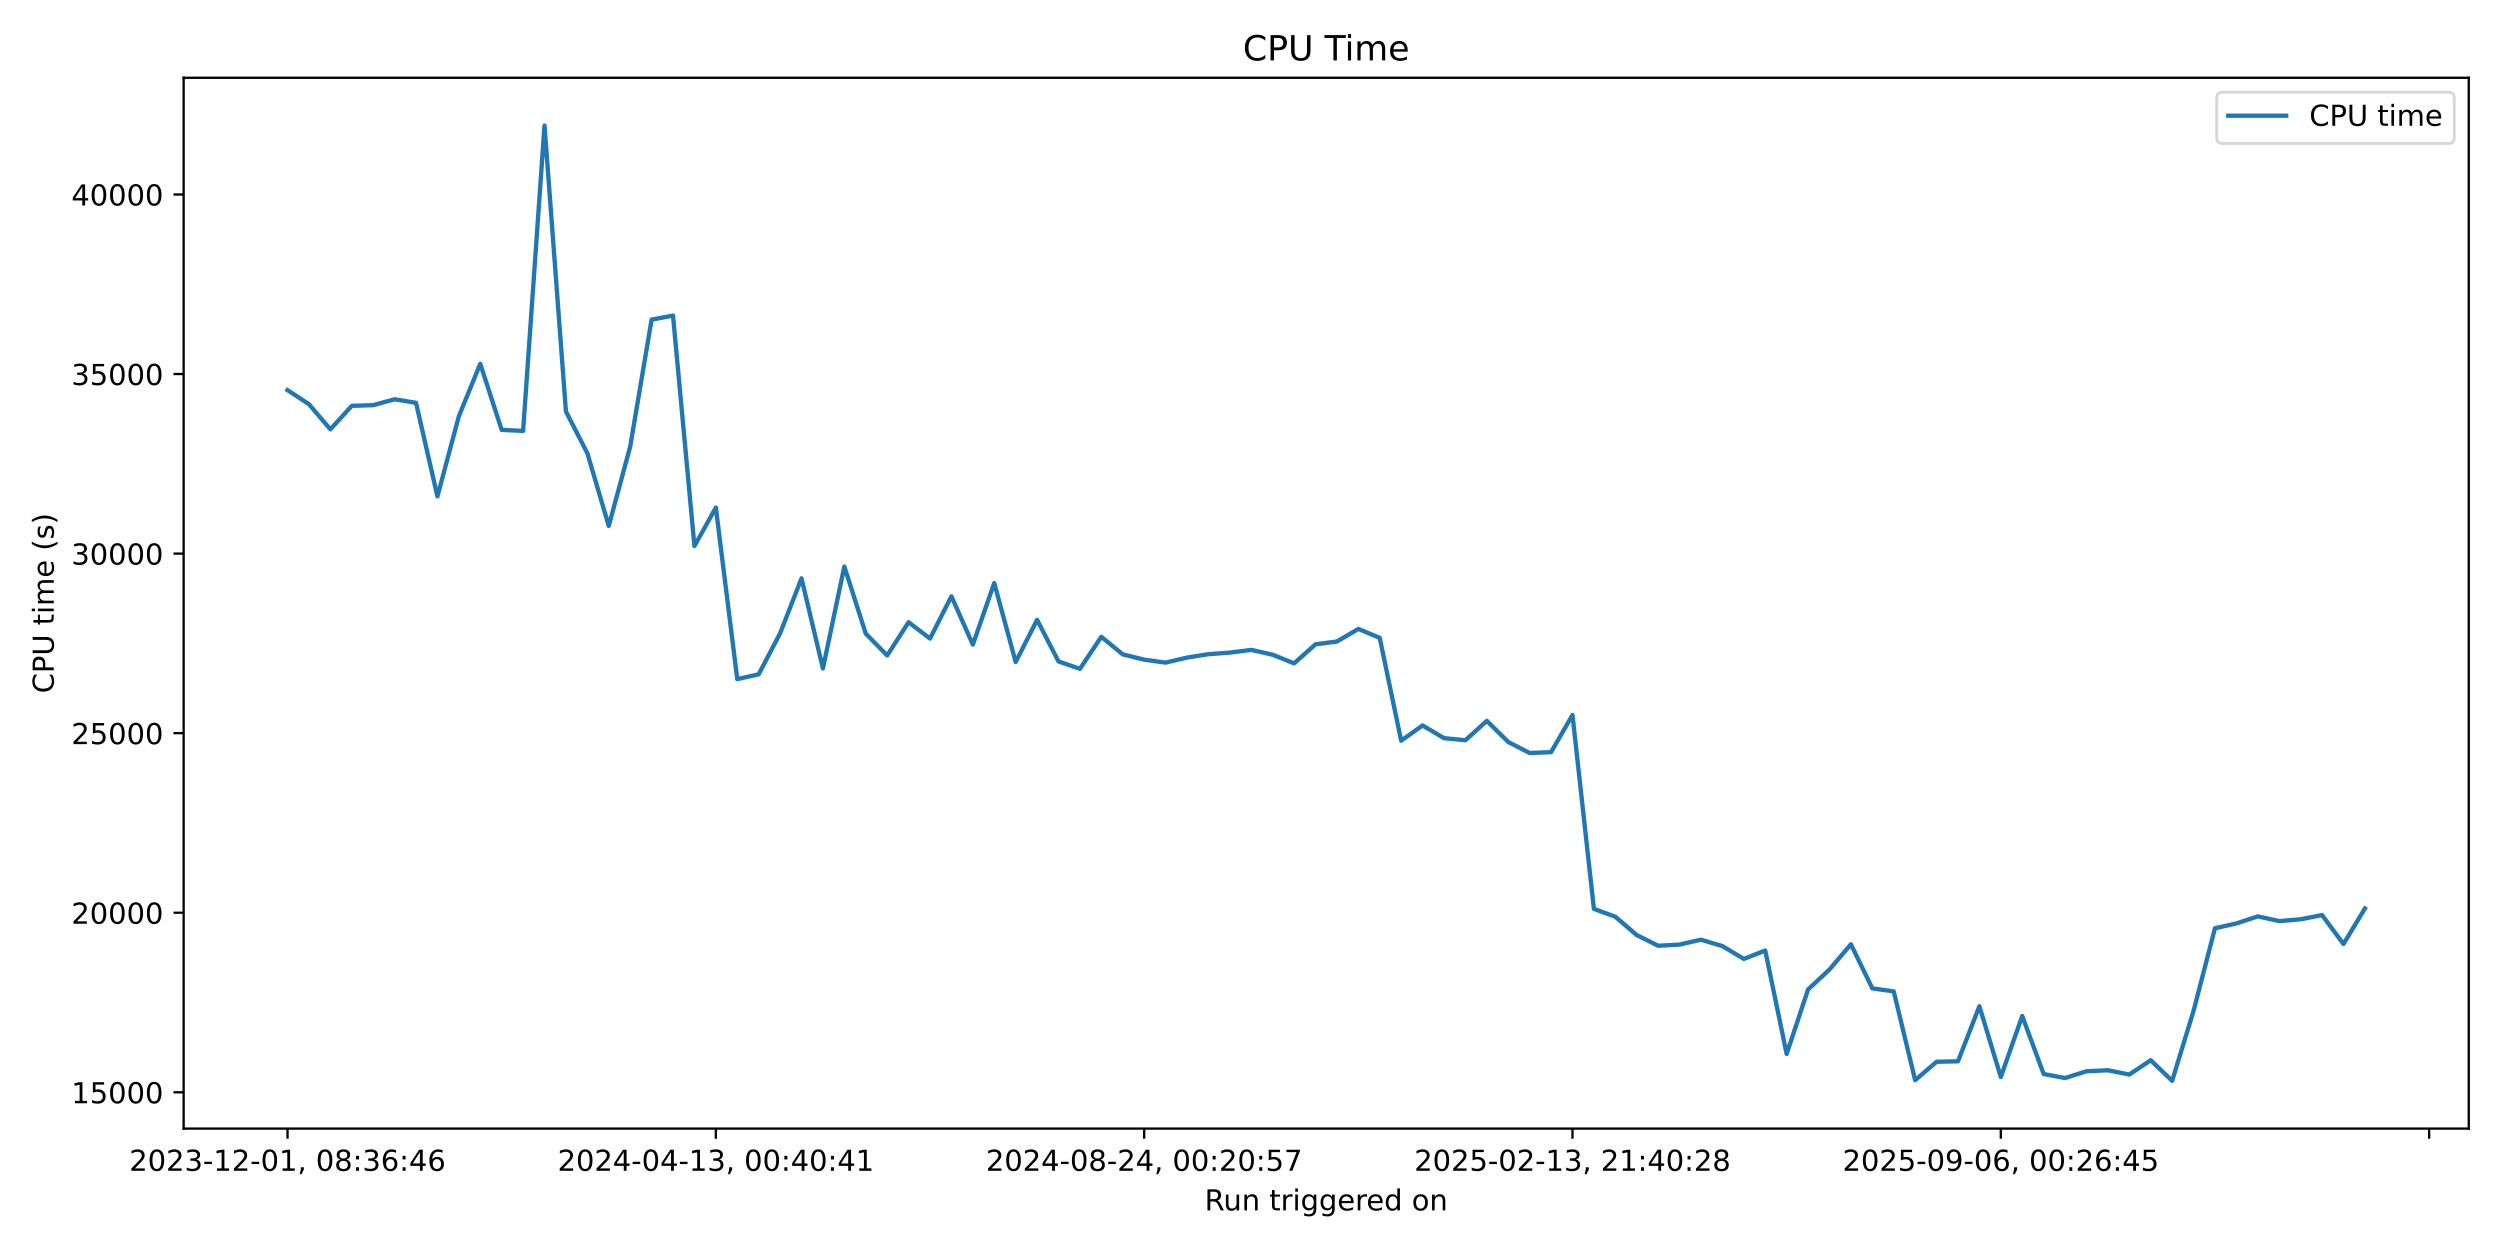
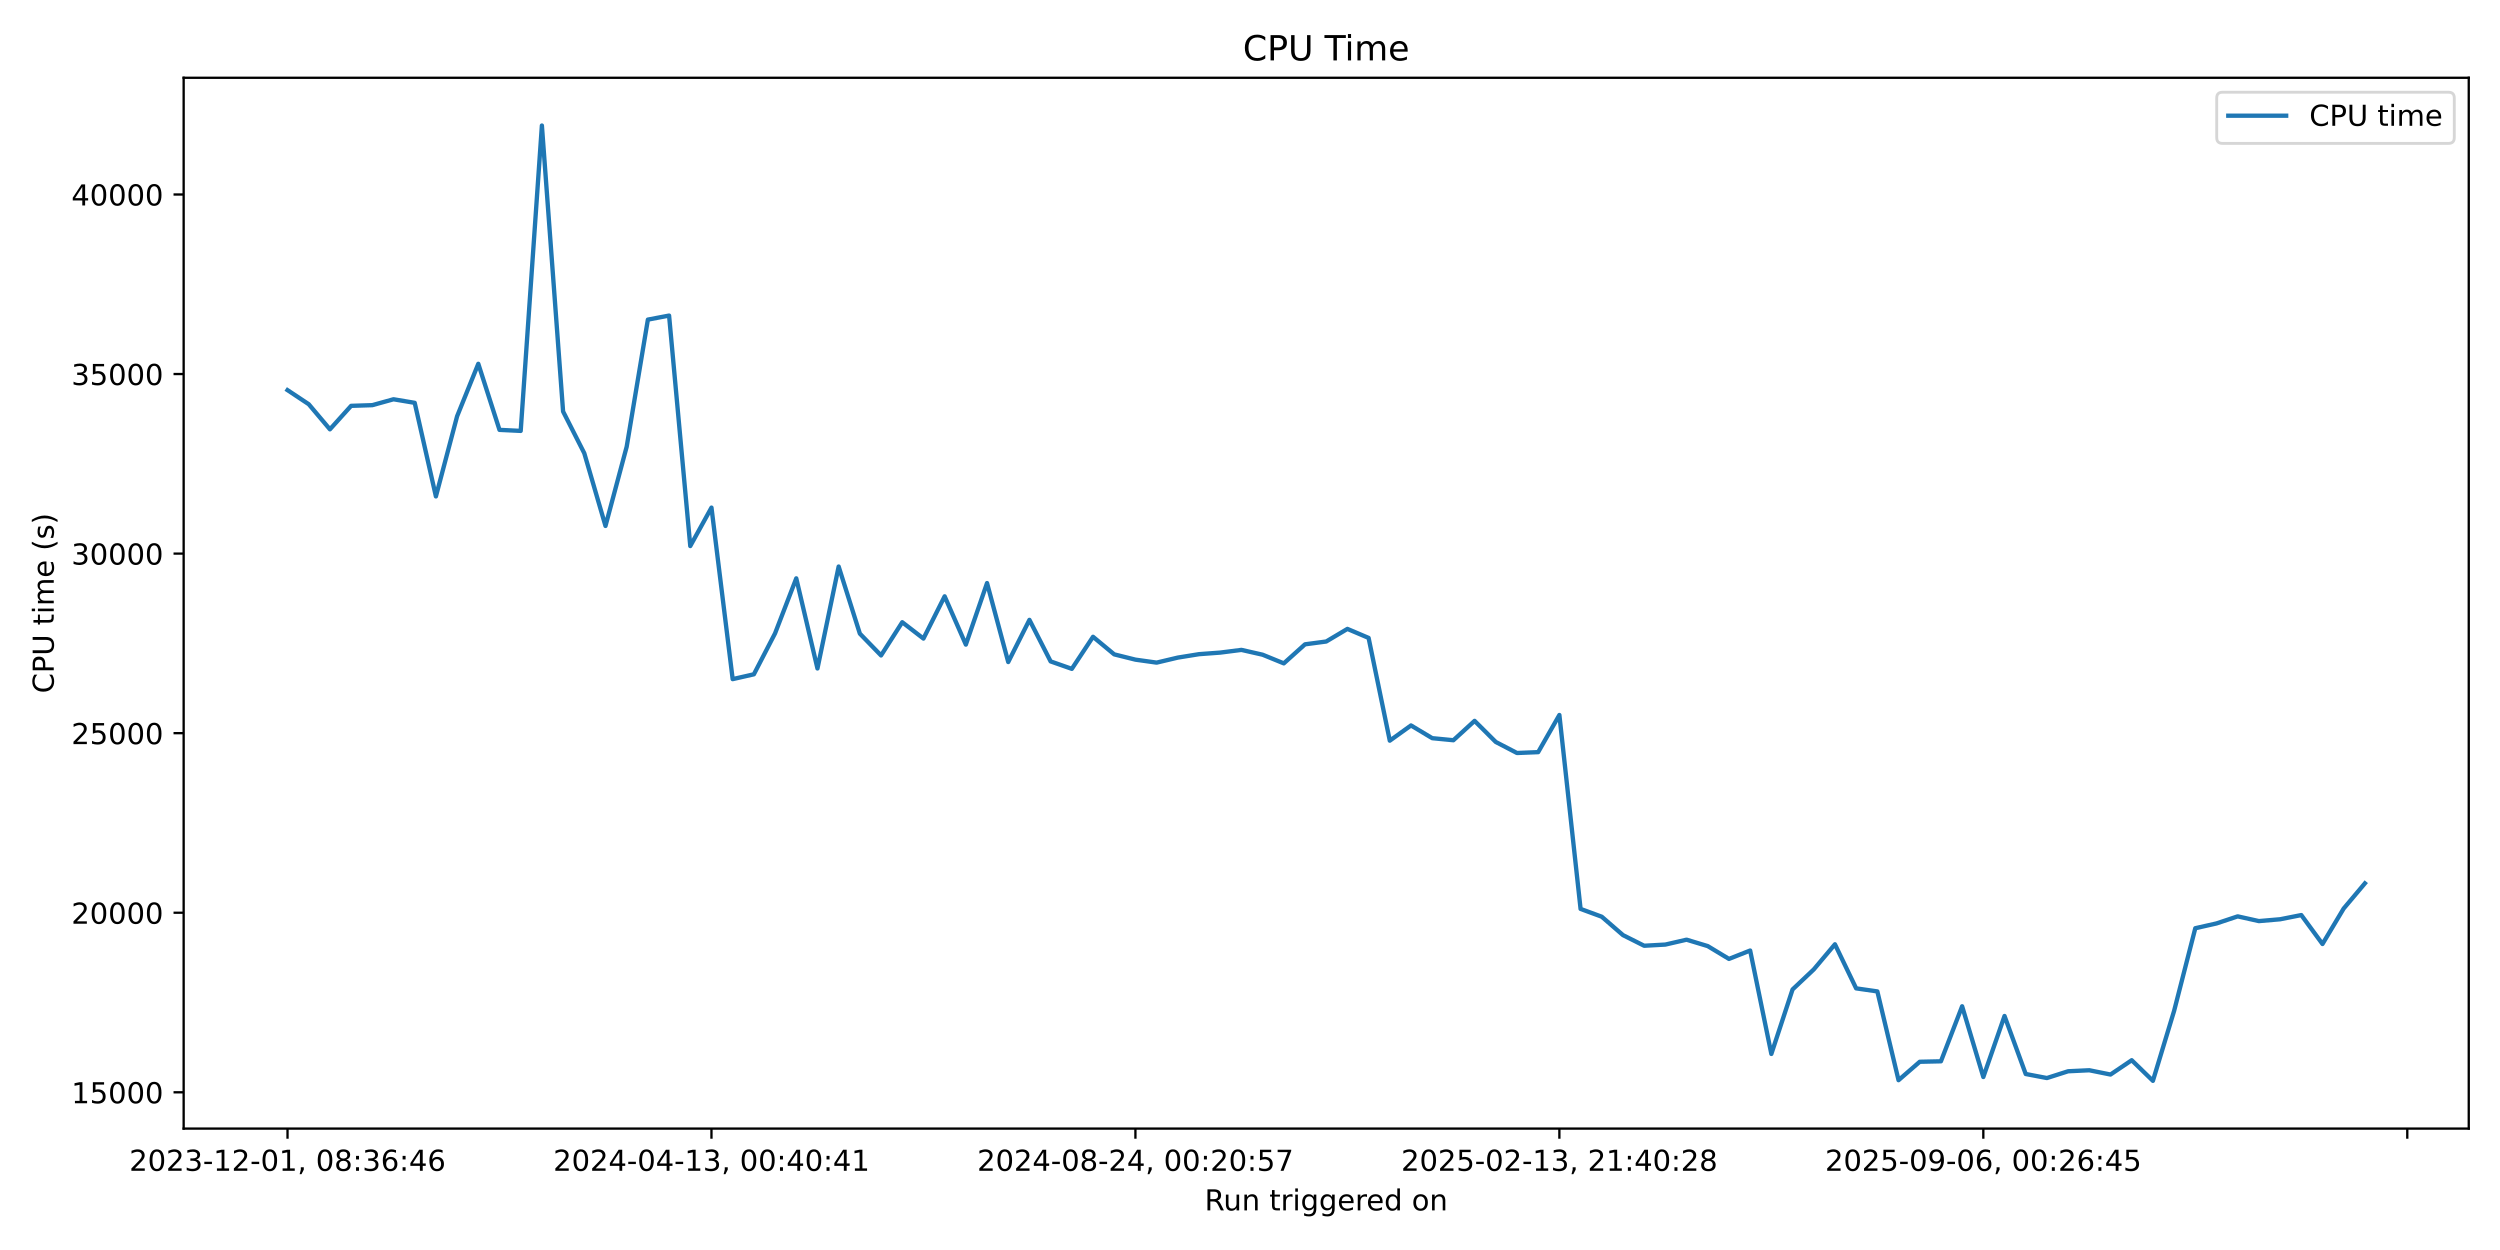
<svg xmlns="http://www.w3.org/2000/svg" xmlns:xlink="http://www.w3.org/1999/xlink" width="864pt" height="432pt" viewBox="0 0 864 432" version="1.1">
  <defs>
    <style type="text/css">*{stroke-linejoin: round; stroke-linecap: butt}</style>
  </defs>
  <g id="figure_1">
    <g id="patch_1">
      <path d="M 0 432  L 864 432  L 864 0  L 0 0  z " style="fill: #ffffff" />
    </g>
    <g id="axes_1">
      <g id="patch_2">
        <path d="M 63.47 390.04  L 853.2 390.04  L 853.2 26.88  L 63.47 26.88  z " style="fill: #ffffff" />
      </g>
      <g id="matplotlib.axis_1">
        <g id="xtick_1">
          <g id="line2d_1">
            <defs>
-               <path id="maf23d999f8" d="M 0 0  L 0 3.5  " style="stroke: #000000; stroke-width: 0.8" />
+               <path id="m122d72b19b" d="M 0 0  L 0 3.5  " style="stroke: #000000; stroke-width: 0.8" />
            </defs>
            <g>
-               <use xlink:href="#maf23d999f8" x="99.367" y="390.04" style="stroke: #000000; stroke-width: 0.8" />
+               <use xlink:href="#m122d72b19b" x="99.367" y="390.04" style="stroke: #000000; stroke-width: 0.8" />
            </g>
          </g>
          <g id="text_1">
            <g transform="translate(44.67463 404.6384) scale(0.1 -0.1)">
              <defs>
                <path id="DejaVuSans-32" d="M 1228 531  L 3431 531  L 3431 0  L 469 0  L 469 531  Q 828 903 1448 1529  Q 2069 2156 2228 2338  Q 2531 2678 2651 2914  Q 2772 3150 2772 3378  Q 2772 3750 2511 3984  Q 2250 4219 1831 4219  Q 1534 4219 1204 4116  Q 875 4013 500 3803  L 500 4441  Q 881 4594 1212 4672  Q 1544 4750 1819 4750  Q 2544 4750 2975 4387  Q 3406 4025 3406 3419  Q 3406 3131 3298 2873  Q 3191 2616 2906 2266  Q 2828 2175 2409 1742  Q 1991 1309 1228 531  z " transform="scale(0.015625)" />
                <path id="DejaVuSans-30" d="M 2034 4250  Q 1547 4250 1301 3770  Q 1056 3291 1056 2328  Q 1056 1369 1301 889  Q 1547 409 2034 409  Q 2525 409 2770 889  Q 3016 1369 3016 2328  Q 3016 3291 2770 3770  Q 2525 4250 2034 4250  z M 2034 4750  Q 2819 4750 3233 4129  Q 3647 3509 3647 2328  Q 3647 1150 3233 529  Q 2819 -91 2034 -91  Q 1250 -91 836 529  Q 422 1150 422 2328  Q 422 3509 836 4129  Q 1250 4750 2034 4750  z " transform="scale(0.015625)" />
                <path id="DejaVuSans-33" d="M 2597 2516  Q 3050 2419 3304 2112  Q 3559 1806 3559 1356  Q 3559 666 3084 287  Q 2609 -91 1734 -91  Q 1441 -91 1130 -33  Q 819 25 488 141  L 488 750  Q 750 597 1062 519  Q 1375 441 1716 441  Q 2309 441 2620 675  Q 2931 909 2931 1356  Q 2931 1769 2642 2001  Q 2353 2234 1838 2234  L 1294 2234  L 1294 2753  L 1863 2753  Q 2328 2753 2575 2939  Q 2822 3125 2822 3475  Q 2822 3834 2567 4026  Q 2313 4219 1838 4219  Q 1578 4219 1281 4162  Q 984 4106 628 3988  L 628 4550  Q 988 4650 1302 4700  Q 1616 4750 1894 4750  Q 2613 4750 3031 4423  Q 3450 4097 3450 3541  Q 3450 3153 3228 2886  Q 3006 2619 2597 2516  z " transform="scale(0.015625)" />
                <path id="DejaVuSans-2d" d="M 313 2009  L 1997 2009  L 1997 1497  L 313 1497  L 313 2009  z " transform="scale(0.015625)" />
                <path id="DejaVuSans-31" d="M 794 531  L 1825 531  L 1825 4091  L 703 3866  L 703 4441  L 1819 4666  L 2450 4666  L 2450 531  L 3481 531  L 3481 0  L 794 0  L 794 531  z " transform="scale(0.015625)" />
                <path id="DejaVuSans-2c" d="M 750 794  L 1409 794  L 1409 256  L 897 -744  L 494 -744  L 750 256  L 750 794  z " transform="scale(0.015625)" />
                <path id="DejaVuSans-20" transform="scale(0.015625)" />
                <path id="DejaVuSans-38" d="M 2034 2216  Q 1584 2216 1326 1975  Q 1069 1734 1069 1313  Q 1069 891 1326 650  Q 1584 409 2034 409  Q 2484 409 2743 651  Q 3003 894 3003 1313  Q 3003 1734 2745 1975  Q 2488 2216 2034 2216  z M 1403 2484  Q 997 2584 770 2862  Q 544 3141 544 3541  Q 544 4100 942 4425  Q 1341 4750 2034 4750  Q 2731 4750 3128 4425  Q 3525 4100 3525 3541  Q 3525 3141 3298 2862  Q 3072 2584 2669 2484  Q 3125 2378 3379 2068  Q 3634 1759 3634 1313  Q 3634 634 3220 271  Q 2806 -91 2034 -91  Q 1263 -91 848 271  Q 434 634 434 1313  Q 434 1759 690 2068  Q 947 2378 1403 2484  z M 1172 3481  Q 1172 3119 1398 2916  Q 1625 2713 2034 2713  Q 2441 2713 2670 2916  Q 2900 3119 2900 3481  Q 2900 3844 2670 4047  Q 2441 4250 2034 4250  Q 1625 4250 1398 4047  Q 1172 3844 1172 3481  z " transform="scale(0.015625)" />
                <path id="DejaVuSans-3a" d="M 750 794  L 1409 794  L 1409 0  L 750 0  L 750 794  z M 750 3309  L 1409 3309  L 1409 2516  L 750 2516  L 750 3309  z " transform="scale(0.015625)" />
                <path id="DejaVuSans-36" d="M 2113 2584  Q 1688 2584 1439 2293  Q 1191 2003 1191 1497  Q 1191 994 1439 701  Q 1688 409 2113 409  Q 2538 409 2786 701  Q 3034 994 3034 1497  Q 3034 2003 2786 2293  Q 2538 2584 2113 2584  z M 3366 4563  L 3366 3988  Q 3128 4100 2886 4159  Q 2644 4219 2406 4219  Q 1781 4219 1451 3797  Q 1122 3375 1075 2522  Q 1259 2794 1537 2939  Q 1816 3084 2150 3084  Q 2853 3084 3261 2657  Q 3669 2231 3669 1497  Q 3669 778 3244 343  Q 2819 -91 2113 -91  Q 1303 -91 875 529  Q 447 1150 447 2328  Q 447 3434 972 4092  Q 1497 4750 2381 4750  Q 2619 4750 2861 4703  Q 3103 4656 3366 4563  z " transform="scale(0.015625)" />
                <path id="DejaVuSans-34" d="M 2419 4116  L 825 1625  L 2419 1625  L 2419 4116  z M 2253 4666  L 3047 4666  L 3047 1625  L 3713 1625  L 3713 1100  L 3047 1100  L 3047 0  L 2419 0  L 2419 1100  L 313 1100  L 313 1709  L 2253 4666  z " transform="scale(0.015625)" />
              </defs>
              <use xlink:href="#DejaVuSans-32" />
              <use xlink:href="#DejaVuSans-30" transform="translate(63.62305 0)" />
              <use xlink:href="#DejaVuSans-32" transform="translate(127.2461 0)" />
              <use xlink:href="#DejaVuSans-33" transform="translate(190.8691 0)" />
              <use xlink:href="#DejaVuSans-2d" transform="translate(254.4922 0)" />
              <use xlink:href="#DejaVuSans-31" transform="translate(290.5762 0)" />
              <use xlink:href="#DejaVuSans-32" transform="translate(354.1992 0)" />
              <use xlink:href="#DejaVuSans-2d" transform="translate(417.8223 0)" />
              <use xlink:href="#DejaVuSans-30" transform="translate(453.9062 0)" />
              <use xlink:href="#DejaVuSans-31" transform="translate(517.5293 0)" />
              <use xlink:href="#DejaVuSans-2c" transform="translate(581.1523 0)" />
              <use xlink:href="#DejaVuSans-20" transform="translate(612.9395 0)" />
              <use xlink:href="#DejaVuSans-30" transform="translate(644.7266 0)" />
              <use xlink:href="#DejaVuSans-38" transform="translate(708.3496 0)" />
              <use xlink:href="#DejaVuSans-3a" transform="translate(771.9727 0)" />
              <use xlink:href="#DejaVuSans-33" transform="translate(805.6641 0)" />
              <use xlink:href="#DejaVuSans-36" transform="translate(869.2871 0)" />
              <use xlink:href="#DejaVuSans-3a" transform="translate(932.9102 0)" />
              <use xlink:href="#DejaVuSans-34" transform="translate(966.6016 0)" />
              <use xlink:href="#DejaVuSans-36" transform="translate(1030.225 0)" />
            </g>
          </g>
        </g>
        <g id="xtick_2">
          <g id="line2d_2">
            <g>
-               <use xlink:href="#maf23d999f8" x="247.395" y="390.04" style="stroke: #000000; stroke-width: 0.8" />
+               <use xlink:href="#m122d72b19b" x="245.884" y="390.04" style="stroke: #000000; stroke-width: 0.8" />
            </g>
          </g>
          <g id="text_2">
-             <g transform="translate(192.7027 404.6384) scale(0.1 -0.1)">
+             <g transform="translate(191.1923 404.6384) scale(0.1 -0.1)">
              <use xlink:href="#DejaVuSans-32" />
              <use xlink:href="#DejaVuSans-30" transform="translate(63.62305 0)" />
              <use xlink:href="#DejaVuSans-32" transform="translate(127.2461 0)" />
              <use xlink:href="#DejaVuSans-34" transform="translate(190.8691 0)" />
              <use xlink:href="#DejaVuSans-2d" transform="translate(254.4922 0)" />
              <use xlink:href="#DejaVuSans-30" transform="translate(290.5762 0)" />
              <use xlink:href="#DejaVuSans-34" transform="translate(354.1992 0)" />
              <use xlink:href="#DejaVuSans-2d" transform="translate(417.8223 0)" />
              <use xlink:href="#DejaVuSans-31" transform="translate(453.9062 0)" />
              <use xlink:href="#DejaVuSans-33" transform="translate(517.5293 0)" />
              <use xlink:href="#DejaVuSans-2c" transform="translate(581.1523 0)" />
              <use xlink:href="#DejaVuSans-20" transform="translate(612.9395 0)" />
              <use xlink:href="#DejaVuSans-30" transform="translate(644.7266 0)" />
              <use xlink:href="#DejaVuSans-30" transform="translate(708.3496 0)" />
              <use xlink:href="#DejaVuSans-3a" transform="translate(771.9727 0)" />
              <use xlink:href="#DejaVuSans-34" transform="translate(805.6641 0)" />
              <use xlink:href="#DejaVuSans-30" transform="translate(869.2871 0)" />
              <use xlink:href="#DejaVuSans-3a" transform="translate(932.9102 0)" />
              <use xlink:href="#DejaVuSans-34" transform="translate(966.6016 0)" />
              <use xlink:href="#DejaVuSans-31" transform="translate(1030.225 0)" />
            </g>
          </g>
        </g>
        <g id="xtick_3">
          <g id="line2d_3">
            <g>
-               <use xlink:href="#maf23d999f8" x="395.423" y="390.04" style="stroke: #000000; stroke-width: 0.8" />
+               <use xlink:href="#m122d72b19b" x="392.402" y="390.04" style="stroke: #000000; stroke-width: 0.8" />
            </g>
          </g>
          <g id="text_3">
-             <g transform="translate(340.7309 404.6384) scale(0.1 -0.1)">
+             <g transform="translate(337.7099 404.6384) scale(0.1 -0.1)">
              <defs>
                <path id="DejaVuSans-35" d="M 691 4666  L 3169 4666  L 3169 4134  L 1269 4134  L 1269 2991  Q 1406 3038 1543 3061  Q 1681 3084 1819 3084  Q 2600 3084 3056 2656  Q 3513 2228 3513 1497  Q 3513 744 3044 326  Q 2575 -91 1722 -91  Q 1428 -91 1123 -41  Q 819 9 494 109  L 494 744  Q 775 591 1075 516  Q 1375 441 1709 441  Q 2250 441 2565 725  Q 2881 1009 2881 1497  Q 2881 1984 2565 2268  Q 2250 2553 1709 2553  Q 1456 2553 1204 2497  Q 953 2441 691 2322  L 691 4666  z " transform="scale(0.015625)" />
                <path id="DejaVuSans-37" d="M 525 4666  L 3525 4666  L 3525 4397  L 1831 0  L 1172 0  L 2766 4134  L 525 4134  L 525 4666  z " transform="scale(0.015625)" />
              </defs>
              <use xlink:href="#DejaVuSans-32" />
              <use xlink:href="#DejaVuSans-30" transform="translate(63.62305 0)" />
              <use xlink:href="#DejaVuSans-32" transform="translate(127.2461 0)" />
              <use xlink:href="#DejaVuSans-34" transform="translate(190.8691 0)" />
              <use xlink:href="#DejaVuSans-2d" transform="translate(254.4922 0)" />
              <use xlink:href="#DejaVuSans-30" transform="translate(290.5762 0)" />
              <use xlink:href="#DejaVuSans-38" transform="translate(354.1992 0)" />
              <use xlink:href="#DejaVuSans-2d" transform="translate(417.8223 0)" />
              <use xlink:href="#DejaVuSans-32" transform="translate(453.9062 0)" />
              <use xlink:href="#DejaVuSans-34" transform="translate(517.5293 0)" />
              <use xlink:href="#DejaVuSans-2c" transform="translate(581.1523 0)" />
              <use xlink:href="#DejaVuSans-20" transform="translate(612.9395 0)" />
              <use xlink:href="#DejaVuSans-30" transform="translate(644.7266 0)" />
              <use xlink:href="#DejaVuSans-30" transform="translate(708.3496 0)" />
              <use xlink:href="#DejaVuSans-3a" transform="translate(771.9727 0)" />
              <use xlink:href="#DejaVuSans-32" transform="translate(805.6641 0)" />
              <use xlink:href="#DejaVuSans-30" transform="translate(869.2871 0)" />
              <use xlink:href="#DejaVuSans-3a" transform="translate(932.9102 0)" />
              <use xlink:href="#DejaVuSans-35" transform="translate(966.6016 0)" />
              <use xlink:href="#DejaVuSans-37" transform="translate(1030.225 0)" />
            </g>
          </g>
        </g>
        <g id="xtick_4">
          <g id="line2d_4">
            <g>
-               <use xlink:href="#maf23d999f8" x="543.451" y="390.04" style="stroke: #000000; stroke-width: 0.8" />
+               <use xlink:href="#m122d72b19b" x="538.92" y="390.04" style="stroke: #000000; stroke-width: 0.8" />
            </g>
          </g>
          <g id="text_4">
-             <g transform="translate(488.759 404.6384) scale(0.1 -0.1)">
+             <g transform="translate(484.2275 404.6384) scale(0.1 -0.1)">
              <use xlink:href="#DejaVuSans-32" />
              <use xlink:href="#DejaVuSans-30" transform="translate(63.62305 0)" />
              <use xlink:href="#DejaVuSans-32" transform="translate(127.2461 0)" />
              <use xlink:href="#DejaVuSans-35" transform="translate(190.8691 0)" />
              <use xlink:href="#DejaVuSans-2d" transform="translate(254.4922 0)" />
              <use xlink:href="#DejaVuSans-30" transform="translate(290.5762 0)" />
              <use xlink:href="#DejaVuSans-32" transform="translate(354.1992 0)" />
              <use xlink:href="#DejaVuSans-2d" transform="translate(417.8223 0)" />
              <use xlink:href="#DejaVuSans-31" transform="translate(453.9062 0)" />
              <use xlink:href="#DejaVuSans-33" transform="translate(517.5293 0)" />
              <use xlink:href="#DejaVuSans-2c" transform="translate(581.1523 0)" />
              <use xlink:href="#DejaVuSans-20" transform="translate(612.9395 0)" />
              <use xlink:href="#DejaVuSans-32" transform="translate(644.7266 0)" />
              <use xlink:href="#DejaVuSans-31" transform="translate(708.3496 0)" />
              <use xlink:href="#DejaVuSans-3a" transform="translate(771.9727 0)" />
              <use xlink:href="#DejaVuSans-34" transform="translate(805.6641 0)" />
              <use xlink:href="#DejaVuSans-30" transform="translate(869.2871 0)" />
              <use xlink:href="#DejaVuSans-3a" transform="translate(932.9102 0)" />
              <use xlink:href="#DejaVuSans-32" transform="translate(966.6016 0)" />
              <use xlink:href="#DejaVuSans-38" transform="translate(1030.225 0)" />
            </g>
          </g>
        </g>
        <g id="xtick_5">
          <g id="line2d_5">
            <g>
-               <use xlink:href="#maf23d999f8" x="691.479" y="390.04" style="stroke: #000000; stroke-width: 0.8" />
+               <use xlink:href="#m122d72b19b" x="685.437" y="390.04" style="stroke: #000000; stroke-width: 0.8" />
            </g>
          </g>
          <g id="text_5">
-             <g transform="translate(636.7871 404.6384) scale(0.1 -0.1)">
+             <g transform="translate(630.7451 404.6384) scale(0.1 -0.1)">
              <defs>
                <path id="DejaVuSans-39" d="M 703 97  L 703 672  Q 941 559 1184 500  Q 1428 441 1663 441  Q 2288 441 2617 861  Q 2947 1281 2994 2138  Q 2813 1869 2534 1725  Q 2256 1581 1919 1581  Q 1219 1581 811 2004  Q 403 2428 403 3163  Q 403 3881 828 4315  Q 1253 4750 1959 4750  Q 2769 4750 3195 4129  Q 3622 3509 3622 2328  Q 3622 1225 3098 567  Q 2575 -91 1691 -91  Q 1453 -91 1209 -44  Q 966 3 703 97  z M 1959 2075  Q 2384 2075 2632 2365  Q 2881 2656 2881 3163  Q 2881 3666 2632 3958  Q 2384 4250 1959 4250  Q 1534 4250 1286 3958  Q 1038 3666 1038 3163  Q 1038 2656 1286 2365  Q 1534 2075 1959 2075  z " transform="scale(0.015625)" />
              </defs>
              <use xlink:href="#DejaVuSans-32" />
              <use xlink:href="#DejaVuSans-30" transform="translate(63.62305 0)" />
              <use xlink:href="#DejaVuSans-32" transform="translate(127.2461 0)" />
              <use xlink:href="#DejaVuSans-35" transform="translate(190.8691 0)" />
              <use xlink:href="#DejaVuSans-2d" transform="translate(254.4922 0)" />
              <use xlink:href="#DejaVuSans-30" transform="translate(290.5762 0)" />
              <use xlink:href="#DejaVuSans-39" transform="translate(354.1992 0)" />
              <use xlink:href="#DejaVuSans-2d" transform="translate(417.8223 0)" />
              <use xlink:href="#DejaVuSans-30" transform="translate(453.9062 0)" />
              <use xlink:href="#DejaVuSans-36" transform="translate(517.5293 0)" />
              <use xlink:href="#DejaVuSans-2c" transform="translate(581.1523 0)" />
              <use xlink:href="#DejaVuSans-20" transform="translate(612.9395 0)" />
              <use xlink:href="#DejaVuSans-30" transform="translate(644.7266 0)" />
              <use xlink:href="#DejaVuSans-30" transform="translate(708.3496 0)" />
              <use xlink:href="#DejaVuSans-3a" transform="translate(771.9727 0)" />
              <use xlink:href="#DejaVuSans-32" transform="translate(805.6641 0)" />
              <use xlink:href="#DejaVuSans-36" transform="translate(869.2871 0)" />
              <use xlink:href="#DejaVuSans-3a" transform="translate(932.9102 0)" />
              <use xlink:href="#DejaVuSans-34" transform="translate(966.6016 0)" />
              <use xlink:href="#DejaVuSans-35" transform="translate(1030.225 0)" />
            </g>
          </g>
        </g>
        <g id="xtick_6">
          <g id="line2d_6">
            <g>
-               <use xlink:href="#maf23d999f8" x="839.507" y="390.04" style="stroke: #000000; stroke-width: 0.8" />
+               <use xlink:href="#m122d72b19b" x="831.955" y="390.04" style="stroke: #000000; stroke-width: 0.8" />
            </g>
          </g>
        </g>
        <g id="text_6">
          <g transform="translate(416.3186 418.3166) scale(0.1 -0.1)">
            <defs>
              <path id="DejaVuSans-52" d="M 2841 2188  Q 3044 2119 3236 1894  Q 3428 1669 3622 1275  L 4263 0  L 3584 0  L 2988 1197  Q 2756 1666 2539 1819  Q 2322 1972 1947 1972  L 1259 1972  L 1259 0  L 628 0  L 628 4666  L 2053 4666  Q 2853 4666 3247 4331  Q 3641 3997 3641 3322  Q 3641 2881 3436 2590  Q 3231 2300 2841 2188  z M 1259 4147  L 1259 2491  L 2053 2491  Q 2509 2491 2742 2702  Q 2975 2913 2975 3322  Q 2975 3731 2742 3939  Q 2509 4147 2053 4147  L 1259 4147  z " transform="scale(0.015625)" />
              <path id="DejaVuSans-75" d="M 544 1381  L 544 3500  L 1119 3500  L 1119 1403  Q 1119 906 1312 657  Q 1506 409 1894 409  Q 2359 409 2629 706  Q 2900 1003 2900 1516  L 2900 3500  L 3475 3500  L 3475 0  L 2900 0  L 2900 538  Q 2691 219 2414 64  Q 2138 -91 1772 -91  Q 1169 -91 856 284  Q 544 659 544 1381  z M 1991 3584  L 1991 3584  z " transform="scale(0.015625)" />
              <path id="DejaVuSans-6e" d="M 3513 2113  L 3513 0  L 2938 0  L 2938 2094  Q 2938 2591 2744 2837  Q 2550 3084 2163 3084  Q 1697 3084 1428 2787  Q 1159 2491 1159 1978  L 1159 0  L 581 0  L 581 3500  L 1159 3500  L 1159 2956  Q 1366 3272 1645 3428  Q 1925 3584 2291 3584  Q 2894 3584 3203 3211  Q 3513 2838 3513 2113  z " transform="scale(0.015625)" />
              <path id="DejaVuSans-74" d="M 1172 4494  L 1172 3500  L 2356 3500  L 2356 3053  L 1172 3053  L 1172 1153  Q 1172 725 1289 603  Q 1406 481 1766 481  L 2356 481  L 2356 0  L 1766 0  Q 1100 0 847 248  Q 594 497 594 1153  L 594 3053  L 172 3053  L 172 3500  L 594 3500  L 594 4494  L 1172 4494  z " transform="scale(0.015625)" />
              <path id="DejaVuSans-72" d="M 2631 2963  Q 2534 3019 2420 3045  Q 2306 3072 2169 3072  Q 1681 3072 1420 2755  Q 1159 2438 1159 1844  L 1159 0  L 581 0  L 581 3500  L 1159 3500  L 1159 2956  Q 1341 3275 1631 3429  Q 1922 3584 2338 3584  Q 2397 3584 2469 3576  Q 2541 3569 2628 3553  L 2631 2963  z " transform="scale(0.015625)" />
              <path id="DejaVuSans-69" d="M 603 3500  L 1178 3500  L 1178 0  L 603 0  L 603 3500  z M 603 4863  L 1178 4863  L 1178 4134  L 603 4134  L 603 4863  z " transform="scale(0.015625)" />
              <path id="DejaVuSans-67" d="M 2906 1791  Q 2906 2416 2648 2759  Q 2391 3103 1925 3103  Q 1463 3103 1205 2759  Q 947 2416 947 1791  Q 947 1169 1205 825  Q 1463 481 1925 481  Q 2391 481 2648 825  Q 2906 1169 2906 1791  z M 3481 434  Q 3481 -459 3084 -895  Q 2688 -1331 1869 -1331  Q 1566 -1331 1297 -1286  Q 1028 -1241 775 -1147  L 775 -588  Q 1028 -725 1275 -790  Q 1522 -856 1778 -856  Q 2344 -856 2625 -561  Q 2906 -266 2906 331  L 2906 616  Q 2728 306 2450 153  Q 2172 0 1784 0  Q 1141 0 747 490  Q 353 981 353 1791  Q 353 2603 747 3093  Q 1141 3584 1784 3584  Q 2172 3584 2450 3431  Q 2728 3278 2906 2969  L 2906 3500  L 3481 3500  L 3481 434  z " transform="scale(0.015625)" />
              <path id="DejaVuSans-65" d="M 3597 1894  L 3597 1613  L 953 1613  Q 991 1019 1311 708  Q 1631 397 2203 397  Q 2534 397 2845 478  Q 3156 559 3463 722  L 3463 178  Q 3153 47 2828 -22  Q 2503 -91 2169 -91  Q 1331 -91 842 396  Q 353 884 353 1716  Q 353 2575 817 3079  Q 1281 3584 2069 3584  Q 2775 3584 3186 3129  Q 3597 2675 3597 1894  z M 3022 2063  Q 3016 2534 2758 2815  Q 2500 3097 2075 3097  Q 1594 3097 1305 2825  Q 1016 2553 972 2059  L 3022 2063  z " transform="scale(0.015625)" />
              <path id="DejaVuSans-64" d="M 2906 2969  L 2906 4863  L 3481 4863  L 3481 0  L 2906 0  L 2906 525  Q 2725 213 2448 61  Q 2172 -91 1784 -91  Q 1150 -91 751 415  Q 353 922 353 1747  Q 353 2572 751 3078  Q 1150 3584 1784 3584  Q 2172 3584 2448 3432  Q 2725 3281 2906 2969  z M 947 1747  Q 947 1113 1208 752  Q 1469 391 1925 391  Q 2381 391 2643 752  Q 2906 1113 2906 1747  Q 2906 2381 2643 2742  Q 2381 3103 1925 3103  Q 1469 3103 1208 2742  Q 947 2381 947 1747  z " transform="scale(0.015625)" />
              <path id="DejaVuSans-6f" d="M 1959 3097  Q 1497 3097 1228 2736  Q 959 2375 959 1747  Q 959 1119 1226 758  Q 1494 397 1959 397  Q 2419 397 2687 759  Q 2956 1122 2956 1747  Q 2956 2369 2687 2733  Q 2419 3097 1959 3097  z M 1959 3584  Q 2709 3584 3137 3096  Q 3566 2609 3566 1747  Q 3566 888 3137 398  Q 2709 -91 1959 -91  Q 1206 -91 779 398  Q 353 888 353 1747  Q 353 2609 779 3096  Q 1206 3584 1959 3584  z " transform="scale(0.015625)" />
            </defs>
            <use xlink:href="#DejaVuSans-52" />
            <use xlink:href="#DejaVuSans-75" transform="translate(64.98242 0)" />
            <use xlink:href="#DejaVuSans-6e" transform="translate(128.3613 0)" />
            <use xlink:href="#DejaVuSans-20" transform="translate(191.7402 0)" />
            <use xlink:href="#DejaVuSans-74" transform="translate(223.5273 0)" />
            <use xlink:href="#DejaVuSans-72" transform="translate(262.7363 0)" />
            <use xlink:href="#DejaVuSans-69" transform="translate(303.8496 0)" />
            <use xlink:href="#DejaVuSans-67" transform="translate(331.6328 0)" />
            <use xlink:href="#DejaVuSans-67" transform="translate(395.1094 0)" />
            <use xlink:href="#DejaVuSans-65" transform="translate(458.5859 0)" />
            <use xlink:href="#DejaVuSans-72" transform="translate(520.1094 0)" />
            <use xlink:href="#DejaVuSans-65" transform="translate(558.9727 0)" />
            <use xlink:href="#DejaVuSans-64" transform="translate(620.4961 0)" />
            <use xlink:href="#DejaVuSans-20" transform="translate(683.9727 0)" />
            <use xlink:href="#DejaVuSans-6f" transform="translate(715.7598 0)" />
            <use xlink:href="#DejaVuSans-6e" transform="translate(776.9414 0)" />
          </g>
        </g>
      </g>
      <g id="matplotlib.axis_2">
        <g id="ytick_1">
          <g id="line2d_7">
            <defs>
-               <path id="m7093b6b273" d="M 0 0  L -3.5 0  " style="stroke: #000000; stroke-width: 0.8" />
+               <path id="m133c985e34" d="M 0 0  L -3.5 0  " style="stroke: #000000; stroke-width: 0.8" />
            </defs>
            <g>
-               <use xlink:href="#m7093b6b273" x="63.47" y="377.497" style="stroke: #000000; stroke-width: 0.8" />
+               <use xlink:href="#m133c985e34" x="63.47" y="377.497" style="stroke: #000000; stroke-width: 0.8" />
            </g>
          </g>
          <g id="text_7">
            <g transform="translate(24.6575 381.2958) scale(0.1 -0.1)">
              <use xlink:href="#DejaVuSans-31" />
              <use xlink:href="#DejaVuSans-35" transform="translate(63.62305 0)" />
              <use xlink:href="#DejaVuSans-30" transform="translate(127.2461 0)" />
              <use xlink:href="#DejaVuSans-30" transform="translate(190.8691 0)" />
              <use xlink:href="#DejaVuSans-30" transform="translate(254.4922 0)" />
            </g>
          </g>
        </g>
        <g id="ytick_2">
          <g id="line2d_8">
            <g>
-               <use xlink:href="#m7093b6b273" x="63.47" y="315.44" style="stroke: #000000; stroke-width: 0.8" />
+               <use xlink:href="#m133c985e34" x="63.47" y="315.44" style="stroke: #000000; stroke-width: 0.8" />
            </g>
          </g>
          <g id="text_8">
            <g transform="translate(24.6575 319.2388) scale(0.1 -0.1)">
              <use xlink:href="#DejaVuSans-32" />
              <use xlink:href="#DejaVuSans-30" transform="translate(63.62305 0)" />
              <use xlink:href="#DejaVuSans-30" transform="translate(127.2461 0)" />
              <use xlink:href="#DejaVuSans-30" transform="translate(190.8691 0)" />
              <use xlink:href="#DejaVuSans-30" transform="translate(254.4922 0)" />
            </g>
          </g>
        </g>
        <g id="ytick_3">
          <g id="line2d_9">
            <g>
-               <use xlink:href="#m7093b6b273" x="63.47" y="253.383" style="stroke: #000000; stroke-width: 0.8" />
+               <use xlink:href="#m133c985e34" x="63.47" y="253.383" style="stroke: #000000; stroke-width: 0.8" />
            </g>
          </g>
          <g id="text_9">
            <g transform="translate(24.6575 257.1818) scale(0.1 -0.1)">
              <use xlink:href="#DejaVuSans-32" />
              <use xlink:href="#DejaVuSans-35" transform="translate(63.62305 0)" />
              <use xlink:href="#DejaVuSans-30" transform="translate(127.2461 0)" />
              <use xlink:href="#DejaVuSans-30" transform="translate(190.8691 0)" />
              <use xlink:href="#DejaVuSans-30" transform="translate(254.4922 0)" />
            </g>
          </g>
        </g>
        <g id="ytick_4">
          <g id="line2d_10">
            <g>
-               <use xlink:href="#m7093b6b273" x="63.47" y="191.326" style="stroke: #000000; stroke-width: 0.8" />
+               <use xlink:href="#m133c985e34" x="63.47" y="191.326" style="stroke: #000000; stroke-width: 0.8" />
            </g>
          </g>
          <g id="text_10">
            <g transform="translate(24.6575 195.1248) scale(0.1 -0.1)">
              <use xlink:href="#DejaVuSans-33" />
              <use xlink:href="#DejaVuSans-30" transform="translate(63.62305 0)" />
              <use xlink:href="#DejaVuSans-30" transform="translate(127.2461 0)" />
              <use xlink:href="#DejaVuSans-30" transform="translate(190.8691 0)" />
              <use xlink:href="#DejaVuSans-30" transform="translate(254.4922 0)" />
            </g>
          </g>
        </g>
        <g id="ytick_5">
          <g id="line2d_11">
            <g>
-               <use xlink:href="#m7093b6b273" x="63.47" y="129.269" style="stroke: #000000; stroke-width: 0.8" />
+               <use xlink:href="#m133c985e34" x="63.47" y="129.269" style="stroke: #000000; stroke-width: 0.8" />
            </g>
          </g>
          <g id="text_11">
            <g transform="translate(24.6575 133.0678) scale(0.1 -0.1)">
              <use xlink:href="#DejaVuSans-33" />
              <use xlink:href="#DejaVuSans-35" transform="translate(63.62305 0)" />
              <use xlink:href="#DejaVuSans-30" transform="translate(127.2461 0)" />
              <use xlink:href="#DejaVuSans-30" transform="translate(190.8691 0)" />
              <use xlink:href="#DejaVuSans-30" transform="translate(254.4922 0)" />
            </g>
          </g>
        </g>
        <g id="ytick_6">
          <g id="line2d_12">
            <g>
-               <use xlink:href="#m7093b6b273" x="63.47" y="67.212" style="stroke: #000000; stroke-width: 0.8" />
+               <use xlink:href="#m133c985e34" x="63.47" y="67.212" style="stroke: #000000; stroke-width: 0.8" />
            </g>
          </g>
          <g id="text_12">
            <g transform="translate(24.6575 71.01074) scale(0.1 -0.1)">
              <use xlink:href="#DejaVuSans-34" />
              <use xlink:href="#DejaVuSans-30" transform="translate(63.62305 0)" />
              <use xlink:href="#DejaVuSans-30" transform="translate(127.2461 0)" />
              <use xlink:href="#DejaVuSans-30" transform="translate(190.8691 0)" />
              <use xlink:href="#DejaVuSans-30" transform="translate(254.4922 0)" />
            </g>
          </g>
        </g>
        <g id="text_13">
          <g transform="translate(18.57781 239.6061) rotate(-90) scale(0.1 -0.1)">
            <defs>
              <path id="DejaVuSans-43" d="M 4122 4306  L 4122 3641  Q 3803 3938 3442 4084  Q 3081 4231 2675 4231  Q 1875 4231 1450 3742  Q 1025 3253 1025 2328  Q 1025 1406 1450 917  Q 1875 428 2675 428  Q 3081 428 3442 575  Q 3803 722 4122 1019  L 4122 359  Q 3791 134 3420 21  Q 3050 -91 2638 -91  Q 1578 -91 968 557  Q 359 1206 359 2328  Q 359 3453 968 4101  Q 1578 4750 2638 4750  Q 3056 4750 3426 4639  Q 3797 4528 4122 4306  z " transform="scale(0.015625)" />
              <path id="DejaVuSans-50" d="M 1259 4147  L 1259 2394  L 2053 2394  Q 2494 2394 2734 2622  Q 2975 2850 2975 3272  Q 2975 3691 2734 3919  Q 2494 4147 2053 4147  L 1259 4147  z M 628 4666  L 2053 4666  Q 2838 4666 3239 4311  Q 3641 3956 3641 3272  Q 3641 2581 3239 2228  Q 2838 1875 2053 1875  L 1259 1875  L 1259 0  L 628 0  L 628 4666  z " transform="scale(0.015625)" />
              <path id="DejaVuSans-55" d="M 556 4666  L 1191 4666  L 1191 1831  Q 1191 1081 1462 751  Q 1734 422 2344 422  Q 2950 422 3222 751  Q 3494 1081 3494 1831  L 3494 4666  L 4128 4666  L 4128 1753  Q 4128 841 3676 375  Q 3225 -91 2344 -91  Q 1459 -91 1007 375  Q 556 841 556 1753  L 556 4666  z " transform="scale(0.015625)" />
              <path id="DejaVuSans-6d" d="M 3328 2828  Q 3544 3216 3844 3400  Q 4144 3584 4550 3584  Q 5097 3584 5394 3201  Q 5691 2819 5691 2113  L 5691 0  L 5113 0  L 5113 2094  Q 5113 2597 4934 2840  Q 4756 3084 4391 3084  Q 3944 3084 3684 2787  Q 3425 2491 3425 1978  L 3425 0  L 2847 0  L 2847 2094  Q 2847 2600 2669 2842  Q 2491 3084 2119 3084  Q 1678 3084 1418 2786  Q 1159 2488 1159 1978  L 1159 0  L 581 0  L 581 3500  L 1159 3500  L 1159 2956  Q 1356 3278 1631 3431  Q 1906 3584 2284 3584  Q 2666 3584 2933 3390  Q 3200 3197 3328 2828  z " transform="scale(0.015625)" />
              <path id="DejaVuSans-28" d="M 1984 4856  Q 1566 4138 1362 3434  Q 1159 2731 1159 2009  Q 1159 1288 1364 580  Q 1569 -128 1984 -844  L 1484 -844  Q 1016 -109 783 600  Q 550 1309 550 2009  Q 550 2706 781 3412  Q 1013 4119 1484 4856  L 1984 4856  z " transform="scale(0.015625)" />
              <path id="DejaVuSans-73" d="M 2834 3397  L 2834 2853  Q 2591 2978 2328 3040  Q 2066 3103 1784 3103  Q 1356 3103 1142 2972  Q 928 2841 928 2578  Q 928 2378 1081 2264  Q 1234 2150 1697 2047  L 1894 2003  Q 2506 1872 2764 1633  Q 3022 1394 3022 966  Q 3022 478 2636 193  Q 2250 -91 1575 -91  Q 1294 -91 989 -36  Q 684 19 347 128  L 347 722  Q 666 556 975 473  Q 1284 391 1588 391  Q 1994 391 2212 530  Q 2431 669 2431 922  Q 2431 1156 2273 1281  Q 2116 1406 1581 1522  L 1381 1569  Q 847 1681 609 1914  Q 372 2147 372 2553  Q 372 3047 722 3315  Q 1072 3584 1716 3584  Q 2034 3584 2315 3537  Q 2597 3491 2834 3397  z " transform="scale(0.015625)" />
              <path id="DejaVuSans-29" d="M 513 4856  L 1013 4856  Q 1481 4119 1714 3412  Q 1947 2706 1947 2009  Q 1947 1309 1714 600  Q 1481 -109 1013 -844  L 513 -844  Q 928 -128 1133 580  Q 1338 1288 1338 2009  Q 1338 2731 1133 3434  Q 928 4138 513 4856  z " transform="scale(0.015625)" />
            </defs>
            <use xlink:href="#DejaVuSans-43" />
            <use xlink:href="#DejaVuSans-50" transform="translate(69.82422 0)" />
            <use xlink:href="#DejaVuSans-55" transform="translate(130.127 0)" />
            <use xlink:href="#DejaVuSans-20" transform="translate(203.3203 0)" />
            <use xlink:href="#DejaVuSans-74" transform="translate(235.1074 0)" />
            <use xlink:href="#DejaVuSans-69" transform="translate(274.3164 0)" />
            <use xlink:href="#DejaVuSans-6d" transform="translate(302.0996 0)" />
            <use xlink:href="#DejaVuSans-65" transform="translate(399.5117 0)" />
            <use xlink:href="#DejaVuSans-20" transform="translate(461.0352 0)" />
            <use xlink:href="#DejaVuSans-28" transform="translate(492.8223 0)" />
            <use xlink:href="#DejaVuSans-73" transform="translate(531.8359 0)" />
            <use xlink:href="#DejaVuSans-29" transform="translate(583.9355 0)" />
          </g>
        </g>
      </g>
      <g id="line2d_13">
-         <path d="M 99.367 134.833  L 106.768 139.694  L 114.17 148.374  L 121.571 140.259  L 128.972 140.022  L 136.374 137.988  L 143.775 139.217  L 151.177 171.558  L 158.578 143.86  L 165.979 125.734  L 173.381 148.562  L 180.782 148.917  L 188.184 43.387  L 195.585 142.207  L 202.987 156.635  L 210.388 181.762  L 217.789 154.384  L 225.191 110.457  L 232.592 109.065  L 239.994 188.71  L 247.395 175.433  L 254.796 234.707  L 262.198 233.04  L 269.599 218.884  L 277.001 199.882  L 284.402 231.02  L 291.803 195.797  L 299.205 218.982  L 306.606 226.518  L 314.008 215.042  L 321.409 220.686  L 328.81 206.09  L 336.212 222.775  L 343.613 201.509  L 351.015 228.797  L 358.416 214.226  L 365.817 228.582  L 373.219 231.154  L 380.62 220.076  L 388.022 226.148  L 395.423 227.974  L 402.824 229  L 410.226 227.266  L 417.627 226.082  L 425.029 225.536  L 432.43 224.604  L 439.831 226.267  L 447.233 229.259  L 454.634 222.678  L 462.036 221.707  L 469.437 217.348  L 476.839 220.462  L 484.24 255.972  L 491.641 250.714  L 499.043 255.114  L 506.444 255.823  L 513.846 249.131  L 521.247 256.428  L 528.648 260.237  L 536.05 259.938  L 543.451 247.102  L 550.853 314.118  L 558.254 316.82  L 565.655 323.173  L 573.057 326.852  L 580.458 326.444  L 587.86 324.756  L 595.261 326.974  L 602.662 331.4  L 610.064 328.503  L 617.465 364.237  L 624.867 341.958  L 632.268 335.042  L 639.669 326.348  L 647.071 341.578  L 654.472 342.633  L 661.874 373.308  L 669.275 366.949  L 676.676 366.783  L 684.078 347.771  L 691.479 372.213  L 698.881 351.131  L 706.282 371.175  L 713.683 372.572  L 721.085 370.228  L 728.486 369.88  L 735.888 371.36  L 743.289 366.411  L 750.691 373.533  L 758.092 349.358  L 765.493 320.792  L 772.895 319.141  L 780.296 316.697  L 787.698 318.33  L 795.099 317.699  L 802.5 316.247  L 809.902 326.244  L 817.303 313.982  " clip-path="url(#pdd23ad07e2)" style="fill: none; stroke: #1f77b4; stroke-width: 1.5; stroke-linecap: square" />
+         <path d="M 99.367 134.833  L 106.693 139.694  L 114.019 148.374  L 121.344 140.259  L 128.67 140.022  L 135.996 137.988  L 143.322 139.217  L 150.648 171.558  L 157.974 143.86  L 165.3 125.734  L 172.626 148.562  L 179.952 148.917  L 187.277 43.387  L 194.603 142.207  L 201.929 156.635  L 209.255 181.762  L 216.581 154.384  L 223.907 110.457  L 231.233 109.065  L 238.559 188.71  L 245.884 175.433  L 253.21 234.707  L 260.536 233.04  L 267.862 218.884  L 275.188 199.882  L 282.514 231.02  L 289.84 195.797  L 297.166 218.982  L 304.491 226.518  L 311.817 215.042  L 319.143 220.686  L 326.469 206.09  L 333.795 222.775  L 341.121 201.509  L 348.447 228.797  L 355.773 214.226  L 363.099 228.582  L 370.424 231.154  L 377.75 220.076  L 385.076 226.148  L 392.402 227.974  L 399.728 229  L 407.054 227.266  L 414.38 226.082  L 421.706 225.536  L 429.031 224.604  L 436.357 226.267  L 443.683 229.259  L 451.009 222.678  L 458.335 221.707  L 465.661 217.348  L 472.987 220.462  L 480.313 255.972  L 487.639 250.714  L 494.964 255.114  L 502.29 255.823  L 509.616 249.131  L 516.942 256.428  L 524.268 260.237  L 531.594 259.938  L 538.92 247.102  L 546.246 314.118  L 553.571 316.82  L 560.897 323.173  L 568.223 326.852  L 575.549 326.444  L 582.875 324.756  L 590.201 326.974  L 597.527 331.4  L 604.853 328.503  L 612.179 364.237  L 619.504 341.958  L 626.83 335.042  L 634.156 326.348  L 641.482 341.578  L 648.808 342.633  L 656.134 373.308  L 663.46 366.949  L 670.786 366.783  L 678.111 347.771  L 685.437 372.213  L 692.763 351.131  L 700.089 371.175  L 707.415 372.572  L 714.741 370.228  L 722.067 369.88  L 729.393 371.36  L 736.718 366.411  L 744.044 373.533  L 751.37 349.358  L 758.696 320.792  L 766.022 319.141  L 773.348 316.697  L 780.674 318.33  L 788 317.699  L 795.326 316.247  L 802.651 326.244  L 809.977 313.982  L 817.303 305.288  " clip-path="url(#pda9eeed269)" style="fill: none; stroke: #1f77b4; stroke-width: 1.5; stroke-linecap: square" />
      </g>
      <g id="patch_3">
        <path d="M 63.47 390.04  L 63.47 26.88  " style="fill: none; stroke: #000000; stroke-width: 0.8; stroke-linejoin: miter; stroke-linecap: square" />
      </g>
      <g id="patch_4">
        <path d="M 853.2 390.04  L 853.2 26.88  " style="fill: none; stroke: #000000; stroke-width: 0.8; stroke-linejoin: miter; stroke-linecap: square" />
      </g>
      <g id="patch_5">
        <path d="M 63.47 390.04  L 853.2 390.04  " style="fill: none; stroke: #000000; stroke-width: 0.8; stroke-linejoin: miter; stroke-linecap: square" />
      </g>
      <g id="patch_6">
        <path d="M 63.47 26.88  L 853.2 26.88  " style="fill: none; stroke: #000000; stroke-width: 0.8; stroke-linejoin: miter; stroke-linecap: square" />
      </g>
      <g id="text_14">
        <g transform="translate(429.5491 20.88) scale(0.12 -0.12)">
          <defs>
            <path id="DejaVuSans-54" d="M -19 4666  L 3928 4666  L 3928 4134  L 2272 4134  L 2272 0  L 1638 0  L 1638 4134  L -19 4134  L -19 4666  z " transform="scale(0.015625)" />
          </defs>
          <use xlink:href="#DejaVuSans-43" />
          <use xlink:href="#DejaVuSans-50" transform="translate(69.82422 0)" />
          <use xlink:href="#DejaVuSans-55" transform="translate(130.127 0)" />
          <use xlink:href="#DejaVuSans-20" transform="translate(203.3203 0)" />
          <use xlink:href="#DejaVuSans-54" transform="translate(235.1074 0)" />
          <use xlink:href="#DejaVuSans-69" transform="translate(293.0664 0)" />
          <use xlink:href="#DejaVuSans-6d" transform="translate(320.8496 0)" />
          <use xlink:href="#DejaVuSans-65" transform="translate(418.2617 0)" />
        </g>
      </g>
      <g id="legend_1">
        <g id="patch_7">
          <path d="M 768.098 49.558  L 846.2 49.558  Q 848.2 49.558 848.2 47.558  L 848.2 33.88  Q 848.2 31.88 846.2 31.88  L 768.098 31.88  Q 766.098 31.88 766.098 33.88  L 766.098 47.558  Q 766.098 49.558 768.098 49.558  z " style="fill: #ffffff; opacity: 0.8; stroke: #cccccc; stroke-linejoin: miter" />
        </g>
        <g id="line2d_14">
          <path d="M 770.098 39.978  L 780.098 39.978  L 790.098 39.978  " style="fill: none; stroke: #1f77b4; stroke-width: 1.5; stroke-linecap: square" />
        </g>
        <g id="text_15">
          <g transform="translate(798.0984 43.47844) scale(0.1 -0.1)">
            <use xlink:href="#DejaVuSans-43" />
            <use xlink:href="#DejaVuSans-50" transform="translate(69.82422 0)" />
            <use xlink:href="#DejaVuSans-55" transform="translate(130.127 0)" />
            <use xlink:href="#DejaVuSans-20" transform="translate(203.3203 0)" />
            <use xlink:href="#DejaVuSans-74" transform="translate(235.1074 0)" />
            <use xlink:href="#DejaVuSans-69" transform="translate(274.3164 0)" />
            <use xlink:href="#DejaVuSans-6d" transform="translate(302.0996 0)" />
            <use xlink:href="#DejaVuSans-65" transform="translate(399.5117 0)" />
          </g>
        </g>
      </g>
    </g>
  </g>
  <defs>
-     <clipPath id="pdd23ad07e2">
+     <clipPath id="pda9eeed269">
      <rect x="63.47" y="26.88" width="789.73" height="363.16" />
    </clipPath>
  </defs>
</svg>
